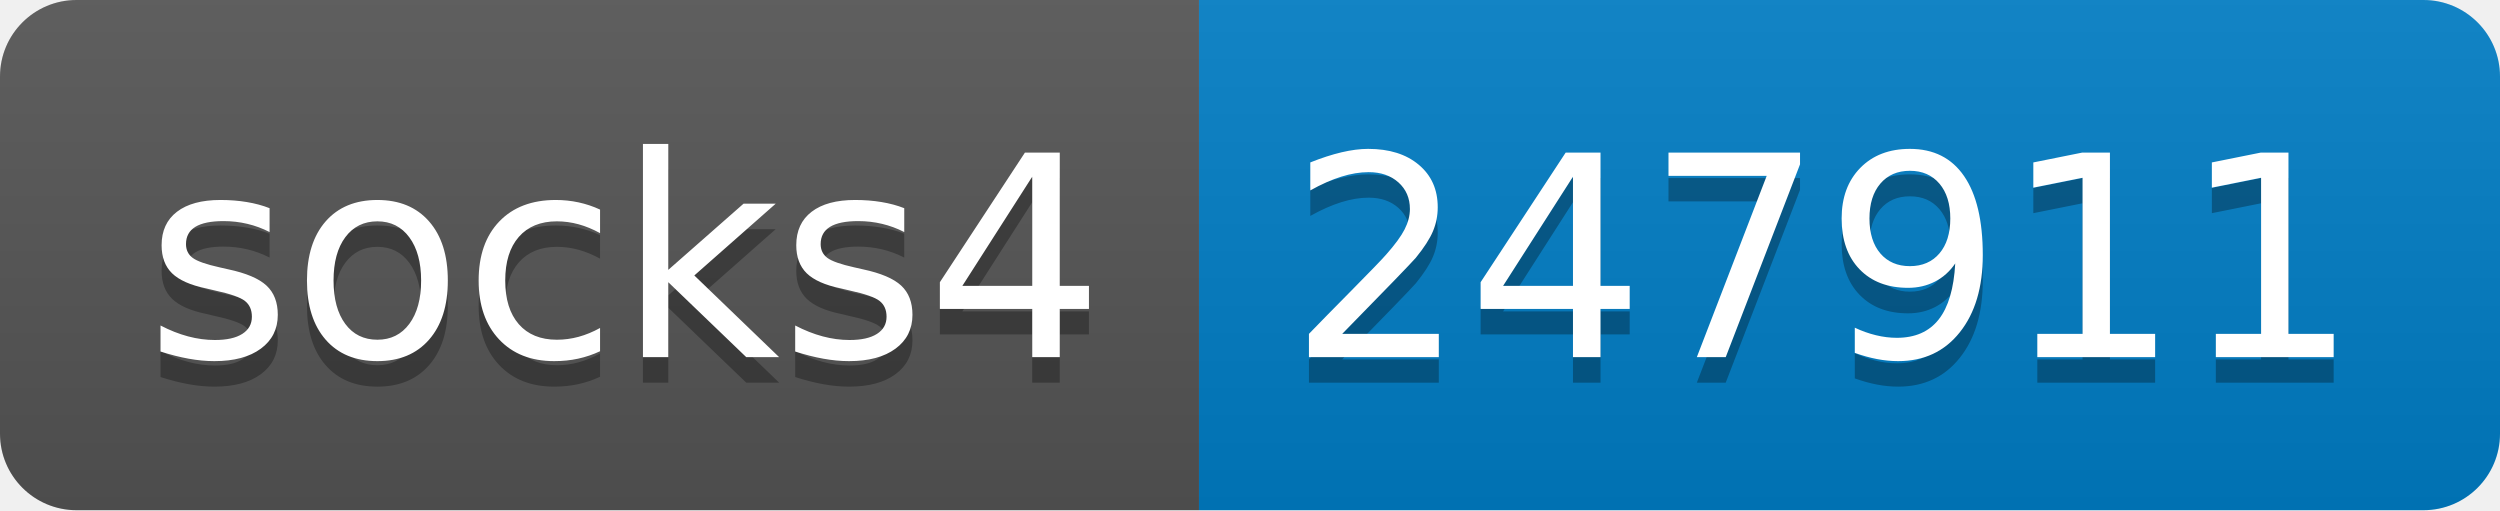
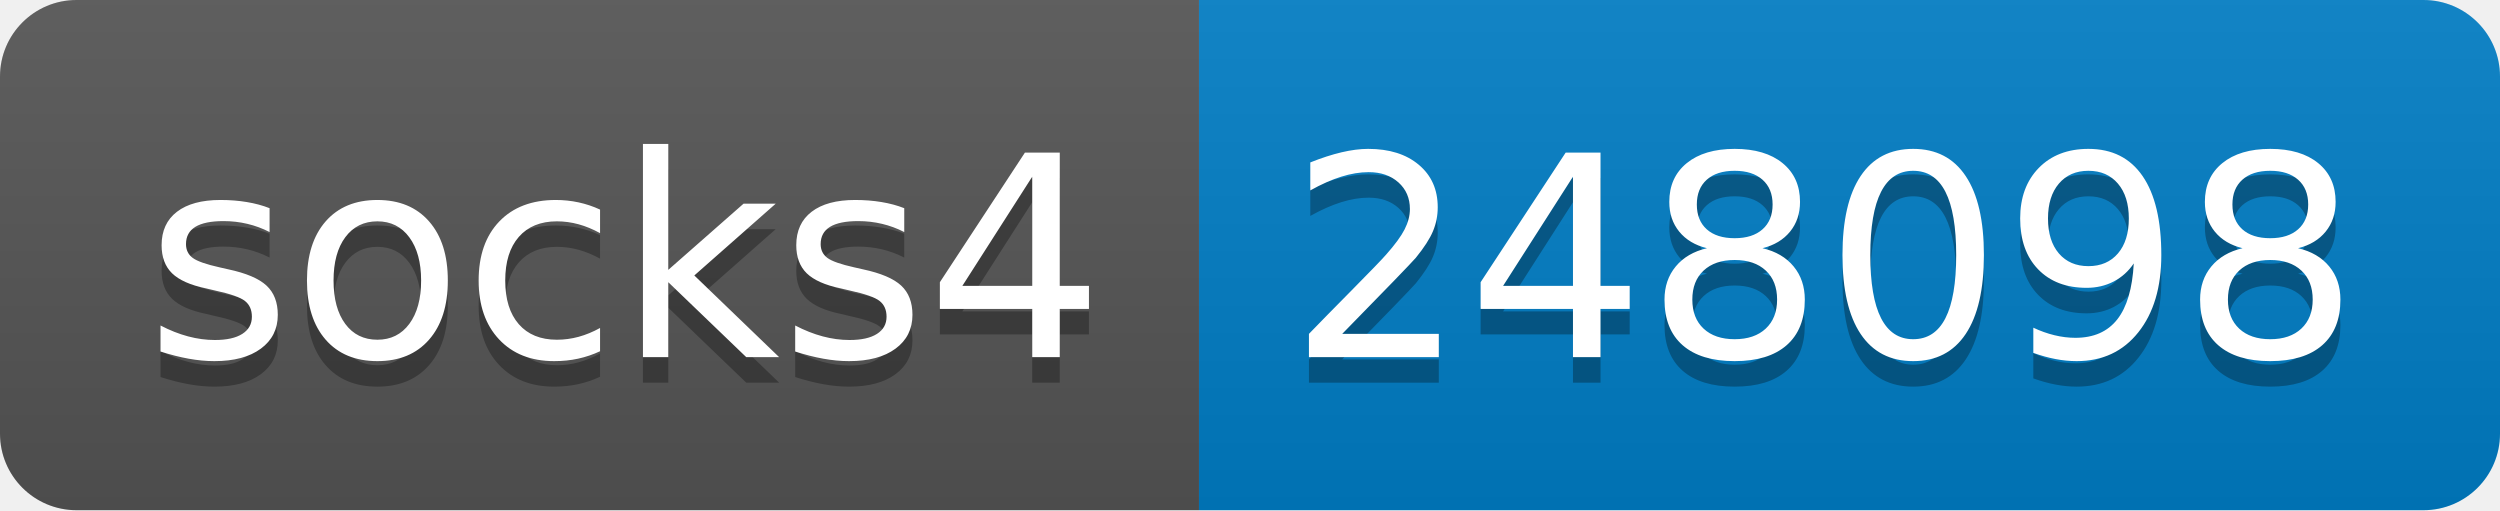
- <svg xmlns="http://www.w3.org/2000/svg" width="98" height="20" role="img" aria-label="socks4: 247911">
+ <svg xmlns="http://www.w3.org/2000/svg" width="98" height="20" role="img" aria-label="socks4: 248098">
  <linearGradient id="s" x2="0" y2="100%">
    <stop offset="0" stop-color="#bbb" stop-opacity=".1" />
    <stop offset="1" stop-opacity=".1" />
  </linearGradient>
  <clipPath id="r">
    <rect width="98" height="20" rx="3" fill="#fff" />
  </clipPath>
  <g clip-path="url(#r)">
    <rect width="47" height="20" fill="#555" />
    <rect x="47" width="51" height="20" fill="#007ec6" />
    <rect width="98" height="20" fill="url(#s)" />
  </g>
  <g fill="#fff" text-anchor="middle" font-family="Verdana,Geneva,DejaVu Sans,sans-serif" text-rendering="geometricPrecision" font-size="110">
    <text aria-hidden="true" x="245" y="150" fill="#010101" fill-opacity=".3" transform="scale(.1)" textLength="370">socks4</text>
    <text x="245" y="140" transform="scale(.1)" fill="#fff" textLength="370">socks4</text>
-     <text aria-hidden="true" x="715" y="150" fill="#010101" fill-opacity=".3" transform="scale(.1)" textLength="410">247911</text>
-     <text x="715" y="140" transform="scale(.1)" fill="#fff" textLength="410">247911</text>
+     <text aria-hidden="true" x="715" y="150" fill="#010101" fill-opacity=".3" transform="scale(.1)" textLength="410">248098</text>
+     <text x="715" y="140" transform="scale(.1)" fill="#fff" textLength="410">248098</text>
  </g>
</svg>
